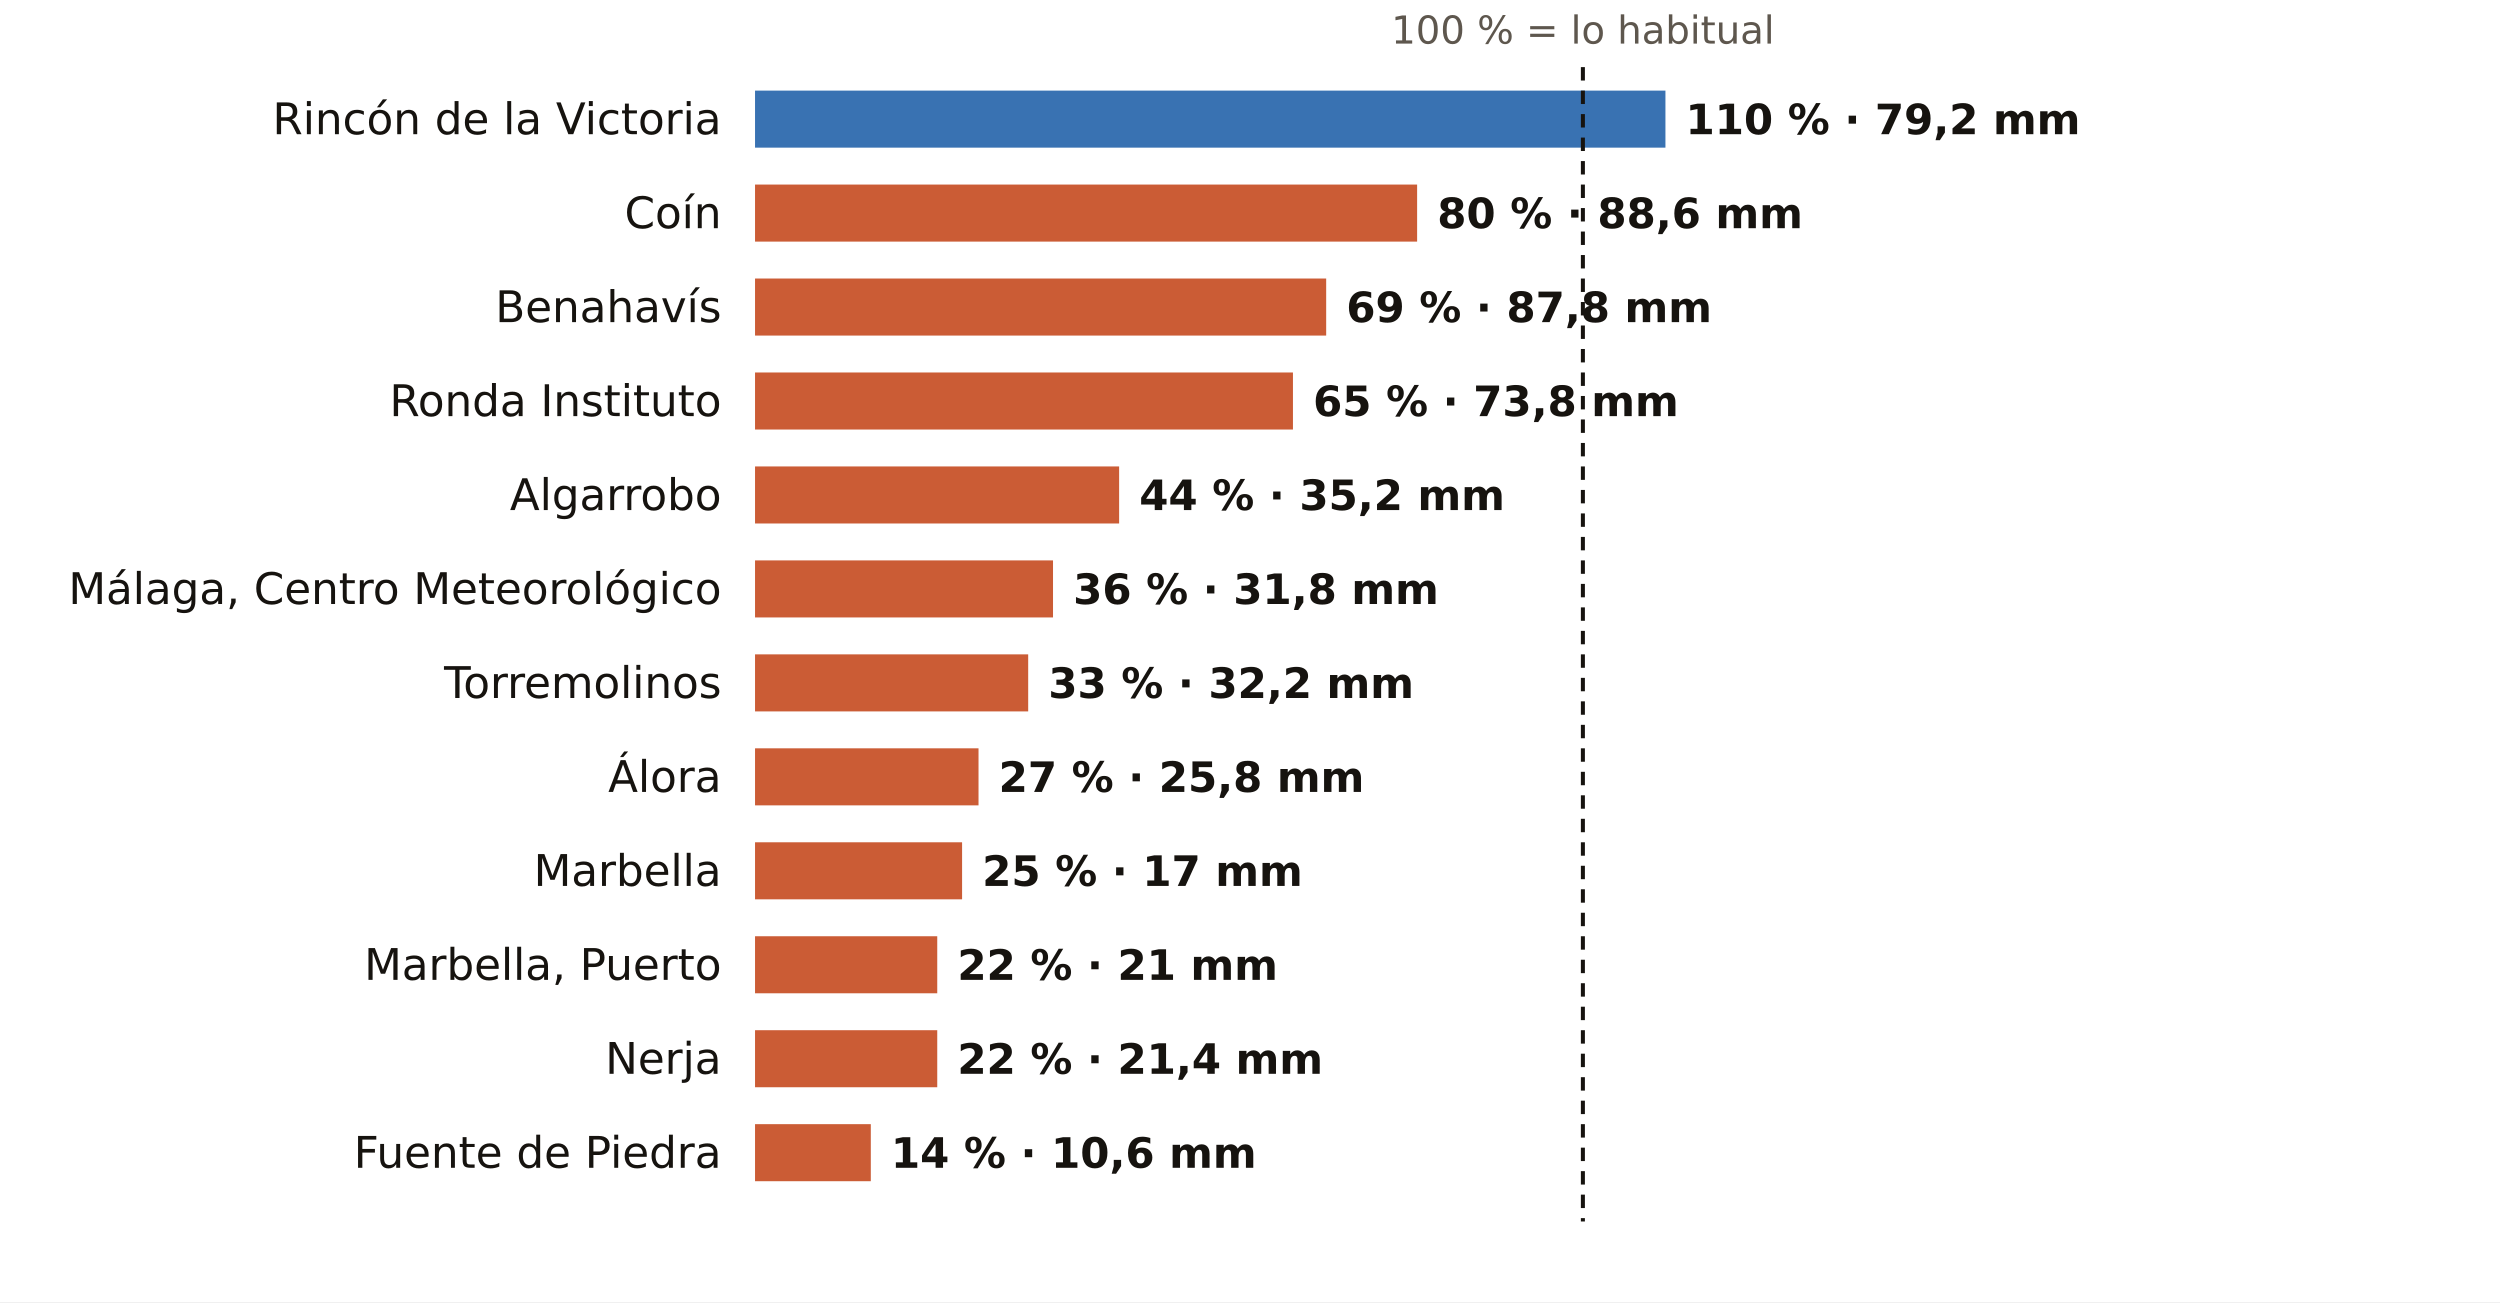
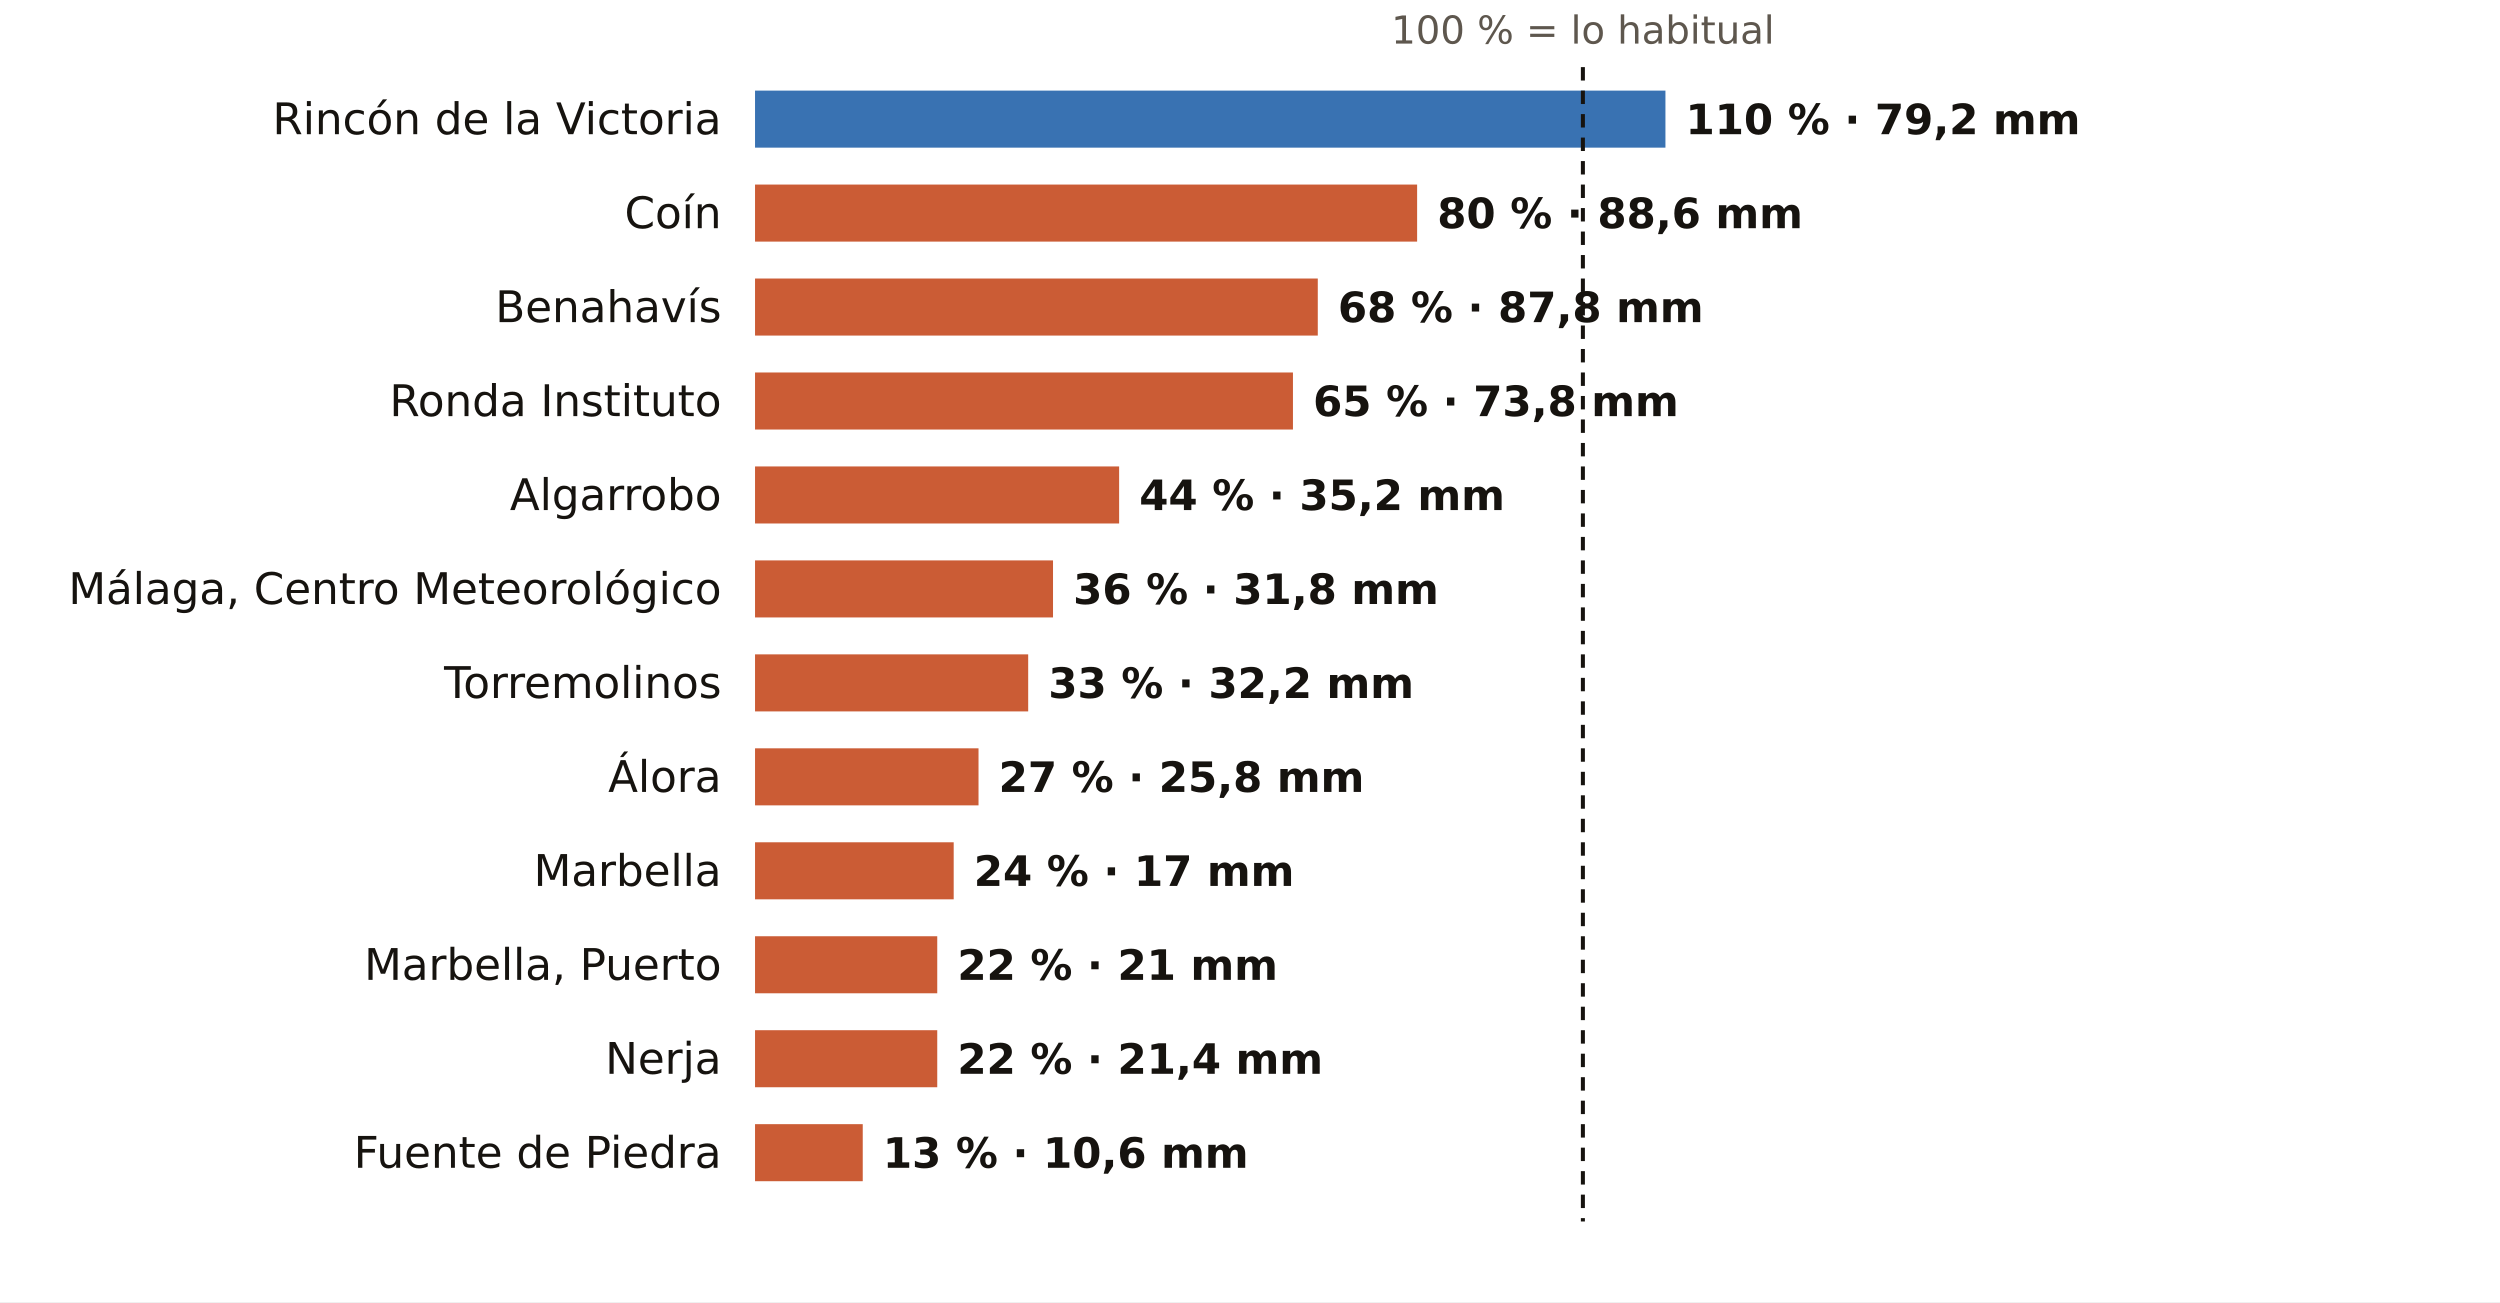
<svg xmlns="http://www.w3.org/2000/svg" viewBox="0 0 745 388" width="745" height="388" role="img" aria-label="El otoño en los pluviómetros de AEMET de Málaga: % de lo habitual">
  <rect width="745" height="388" fill="#FFFFFF" />
  <text x="471.7" y="13.0" font-size="11.5" fill="#5E574E" text-anchor="middle" font-weight="400" font-family="Public Sans, DejaVu Sans, Arial, sans-serif">100 % = lo habitual</text>
  <text x="215.0" y="40.0" font-size="13" fill="#16130F" text-anchor="end" font-weight="500" font-family="Public Sans, DejaVu Sans, Arial, sans-serif">Rincón de la Victoria</text>
  <rect x="225" y="27" width="271.3" height="17" fill="#1F5FA8" opacity="0.88" />
  <text x="502.3" y="40.0" font-size="12.5" fill="#16130F" text-anchor="start" font-weight="600" font-family="Public Sans, DejaVu Sans, Arial, sans-serif">110 % · 79,2 mm</text>
  <text x="215.0" y="68.0" font-size="13" fill="#16130F" text-anchor="end" font-weight="500" font-family="Public Sans, DejaVu Sans, Arial, sans-serif">Coín</text>
  <rect x="225" y="55" width="197.3" height="17" fill="#C4461A" opacity="0.88" />
  <text x="428.3" y="68.0" font-size="12.5" fill="#16130F" text-anchor="start" font-weight="600" font-family="Public Sans, DejaVu Sans, Arial, sans-serif">80 % · 88,6 mm</text>
  <text x="215.0" y="96.0" font-size="13" fill="#16130F" text-anchor="end" font-weight="500" font-family="Public Sans, DejaVu Sans, Arial, sans-serif">Benahavís</text>
-   <rect x="225" y="83" width="170.2" height="17" fill="#C4461A" opacity="0.88" />
-   <text x="401.2" y="96.0" font-size="12.5" fill="#16130F" text-anchor="start" font-weight="600" font-family="Public Sans, DejaVu Sans, Arial, sans-serif">69 % · 87,8 mm</text>
+   <rect x="225" y="83" width="167.7" height="17" fill="#C4461A" opacity="0.88" />
+   <text x="398.7" y="96.0" font-size="12.5" fill="#16130F" text-anchor="start" font-weight="600" font-family="Public Sans, DejaVu Sans, Arial, sans-serif">68 % · 87,8 mm</text>
  <text x="215.0" y="124.0" font-size="13" fill="#16130F" text-anchor="end" font-weight="500" font-family="Public Sans, DejaVu Sans, Arial, sans-serif">Ronda Instituto</text>
  <rect x="225" y="111" width="160.3" height="17" fill="#C4461A" opacity="0.88" />
  <text x="391.3" y="124.0" font-size="12.5" fill="#16130F" text-anchor="start" font-weight="600" font-family="Public Sans, DejaVu Sans, Arial, sans-serif">65 % · 73,8 mm</text>
  <text x="215.0" y="152.0" font-size="13" fill="#16130F" text-anchor="end" font-weight="500" font-family="Public Sans, DejaVu Sans, Arial, sans-serif">Algarrobo</text>
  <rect x="225" y="139" width="108.5" height="17" fill="#C4461A" opacity="0.88" />
  <text x="339.5" y="152.0" font-size="12.5" fill="#16130F" text-anchor="start" font-weight="600" font-family="Public Sans, DejaVu Sans, Arial, sans-serif">44 % · 35,2 mm</text>
  <text x="215.0" y="180.0" font-size="13" fill="#16130F" text-anchor="end" font-weight="500" font-family="Public Sans, DejaVu Sans, Arial, sans-serif">Málaga, Centro Meteorológico</text>
  <rect x="225" y="167" width="88.8" height="17" fill="#C4461A" opacity="0.88" />
  <text x="319.8" y="180.0" font-size="12.5" fill="#16130F" text-anchor="start" font-weight="600" font-family="Public Sans, DejaVu Sans, Arial, sans-serif">36 % · 31,8 mm</text>
  <text x="215.0" y="208.0" font-size="13" fill="#16130F" text-anchor="end" font-weight="500" font-family="Public Sans, DejaVu Sans, Arial, sans-serif">Torremolinos</text>
  <rect x="225" y="195" width="81.4" height="17" fill="#C4461A" opacity="0.88" />
  <text x="312.4" y="208.0" font-size="12.5" fill="#16130F" text-anchor="start" font-weight="600" font-family="Public Sans, DejaVu Sans, Arial, sans-serif">33 % · 32,2 mm</text>
  <text x="215.0" y="236.0" font-size="13" fill="#16130F" text-anchor="end" font-weight="500" font-family="Public Sans, DejaVu Sans, Arial, sans-serif">Álora</text>
  <rect x="225" y="223" width="66.6" height="17" fill="#C4461A" opacity="0.88" />
  <text x="297.6" y="236.0" font-size="12.5" fill="#16130F" text-anchor="start" font-weight="600" font-family="Public Sans, DejaVu Sans, Arial, sans-serif">27 % · 25,8 mm</text>
  <text x="215.0" y="264.0" font-size="13" fill="#16130F" text-anchor="end" font-weight="500" font-family="Public Sans, DejaVu Sans, Arial, sans-serif">Marbella</text>
-   <rect x="225" y="251" width="61.7" height="17" fill="#C4461A" opacity="0.88" />
-   <text x="292.7" y="264.0" font-size="12.5" fill="#16130F" text-anchor="start" font-weight="600" font-family="Public Sans, DejaVu Sans, Arial, sans-serif">25 % · 17 mm</text>
+   <rect x="225" y="251" width="59.2" height="17" fill="#C4461A" opacity="0.88" />
+   <text x="290.2" y="264.0" font-size="12.5" fill="#16130F" text-anchor="start" font-weight="600" font-family="Public Sans, DejaVu Sans, Arial, sans-serif">24 % · 17 mm</text>
  <text x="215.0" y="292.0" font-size="13" fill="#16130F" text-anchor="end" font-weight="500" font-family="Public Sans, DejaVu Sans, Arial, sans-serif">Marbella, Puerto</text>
  <rect x="225" y="279" width="54.3" height="17" fill="#C4461A" opacity="0.88" />
  <text x="285.3" y="292.0" font-size="12.5" fill="#16130F" text-anchor="start" font-weight="600" font-family="Public Sans, DejaVu Sans, Arial, sans-serif">22 % · 21 mm</text>
  <text x="215.0" y="320.0" font-size="13" fill="#16130F" text-anchor="end" font-weight="500" font-family="Public Sans, DejaVu Sans, Arial, sans-serif">Nerja</text>
  <rect x="225" y="307" width="54.3" height="17" fill="#C4461A" opacity="0.88" />
  <text x="285.3" y="320.0" font-size="12.5" fill="#16130F" text-anchor="start" font-weight="600" font-family="Public Sans, DejaVu Sans, Arial, sans-serif">22 % · 21,4 mm</text>
  <text x="215.0" y="348.0" font-size="13" fill="#16130F" text-anchor="end" font-weight="500" font-family="Public Sans, DejaVu Sans, Arial, sans-serif">Fuente de Piedra</text>
-   <rect x="225" y="335" width="34.5" height="17" fill="#C4461A" opacity="0.88" />
-   <text x="265.5" y="348.0" font-size="12.5" fill="#16130F" text-anchor="start" font-weight="600" font-family="Public Sans, DejaVu Sans, Arial, sans-serif">14 % · 10,6 mm</text>
+   <rect x="225" y="335" width="32.1" height="17" fill="#C4461A" opacity="0.88" />
+   <text x="263.1" y="348.0" font-size="12.5" fill="#16130F" text-anchor="start" font-weight="600" font-family="Public Sans, DejaVu Sans, Arial, sans-serif">13 % · 10,6 mm</text>
  <line x1="471.7" x2="471.7" y1="20" y2="364" stroke="#16130F" stroke-width="1.2" stroke-dasharray="4 3" />
</svg>
